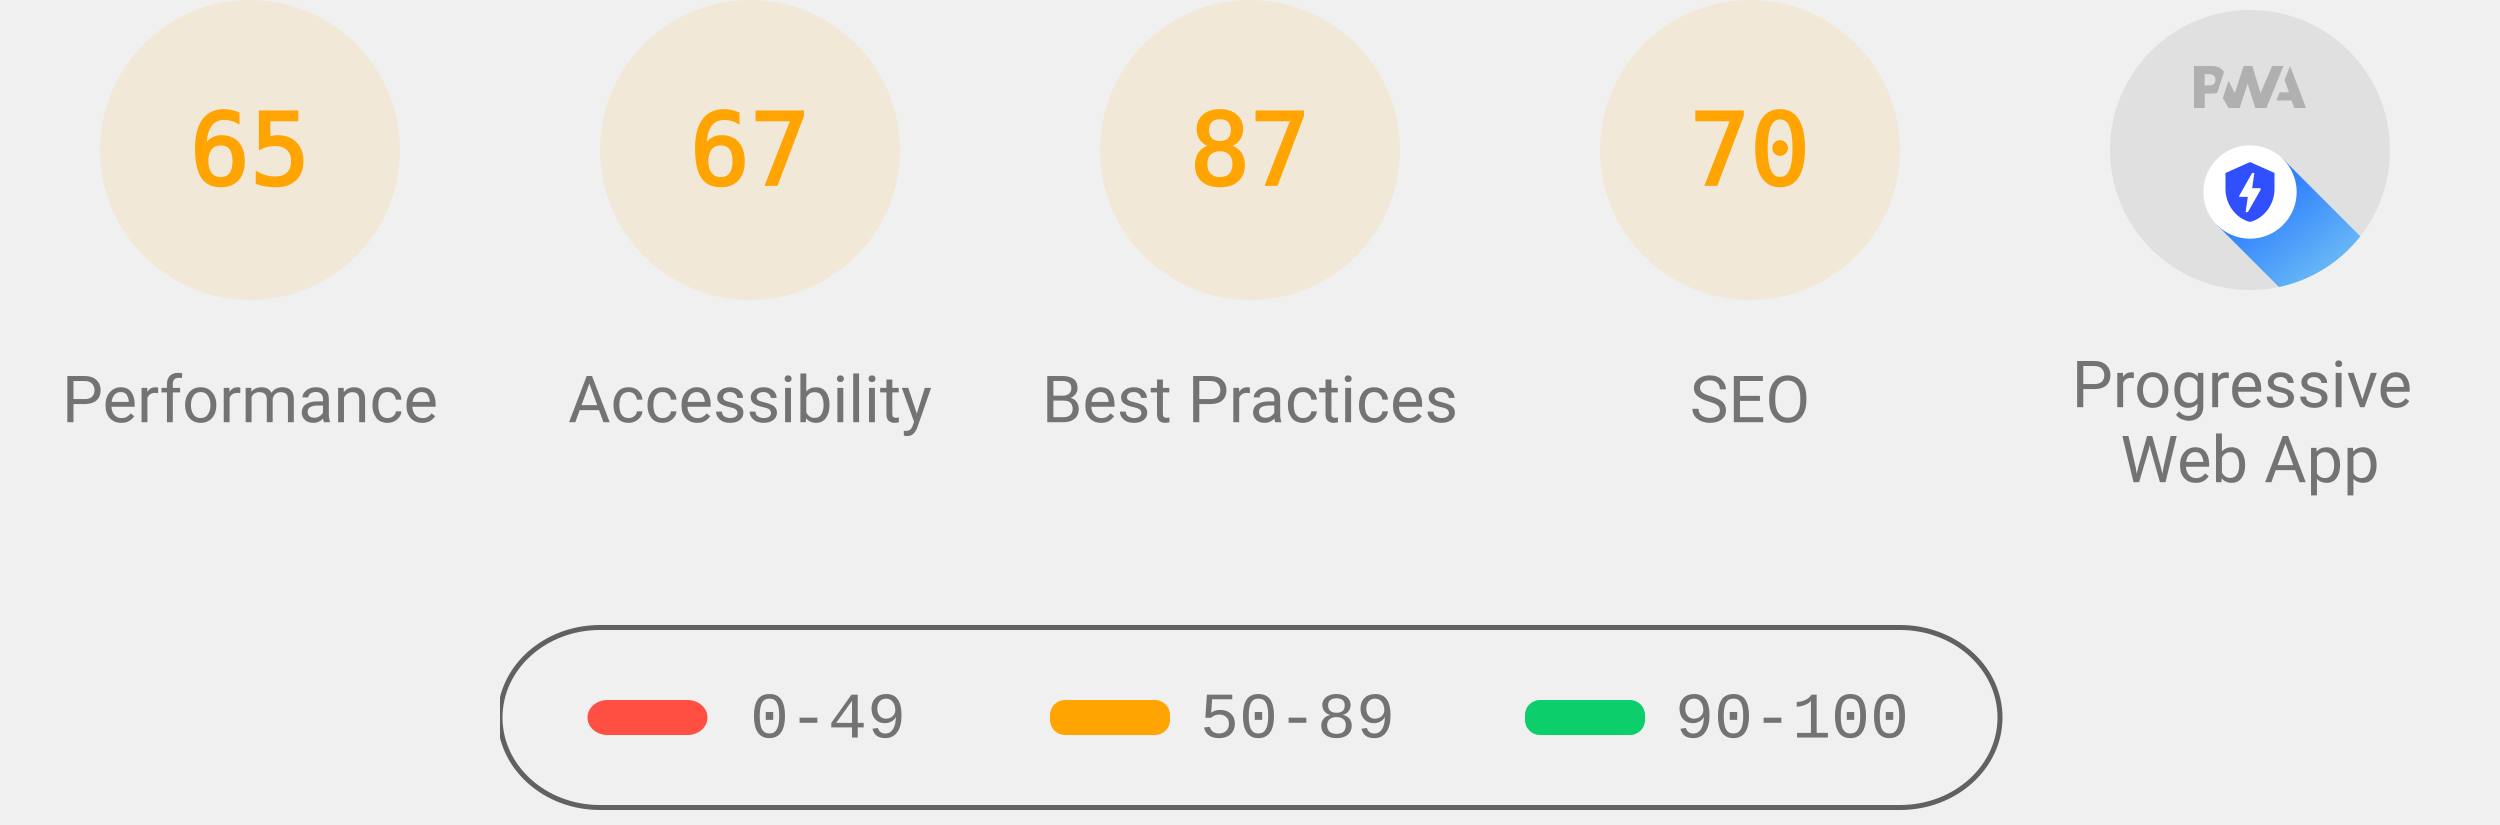
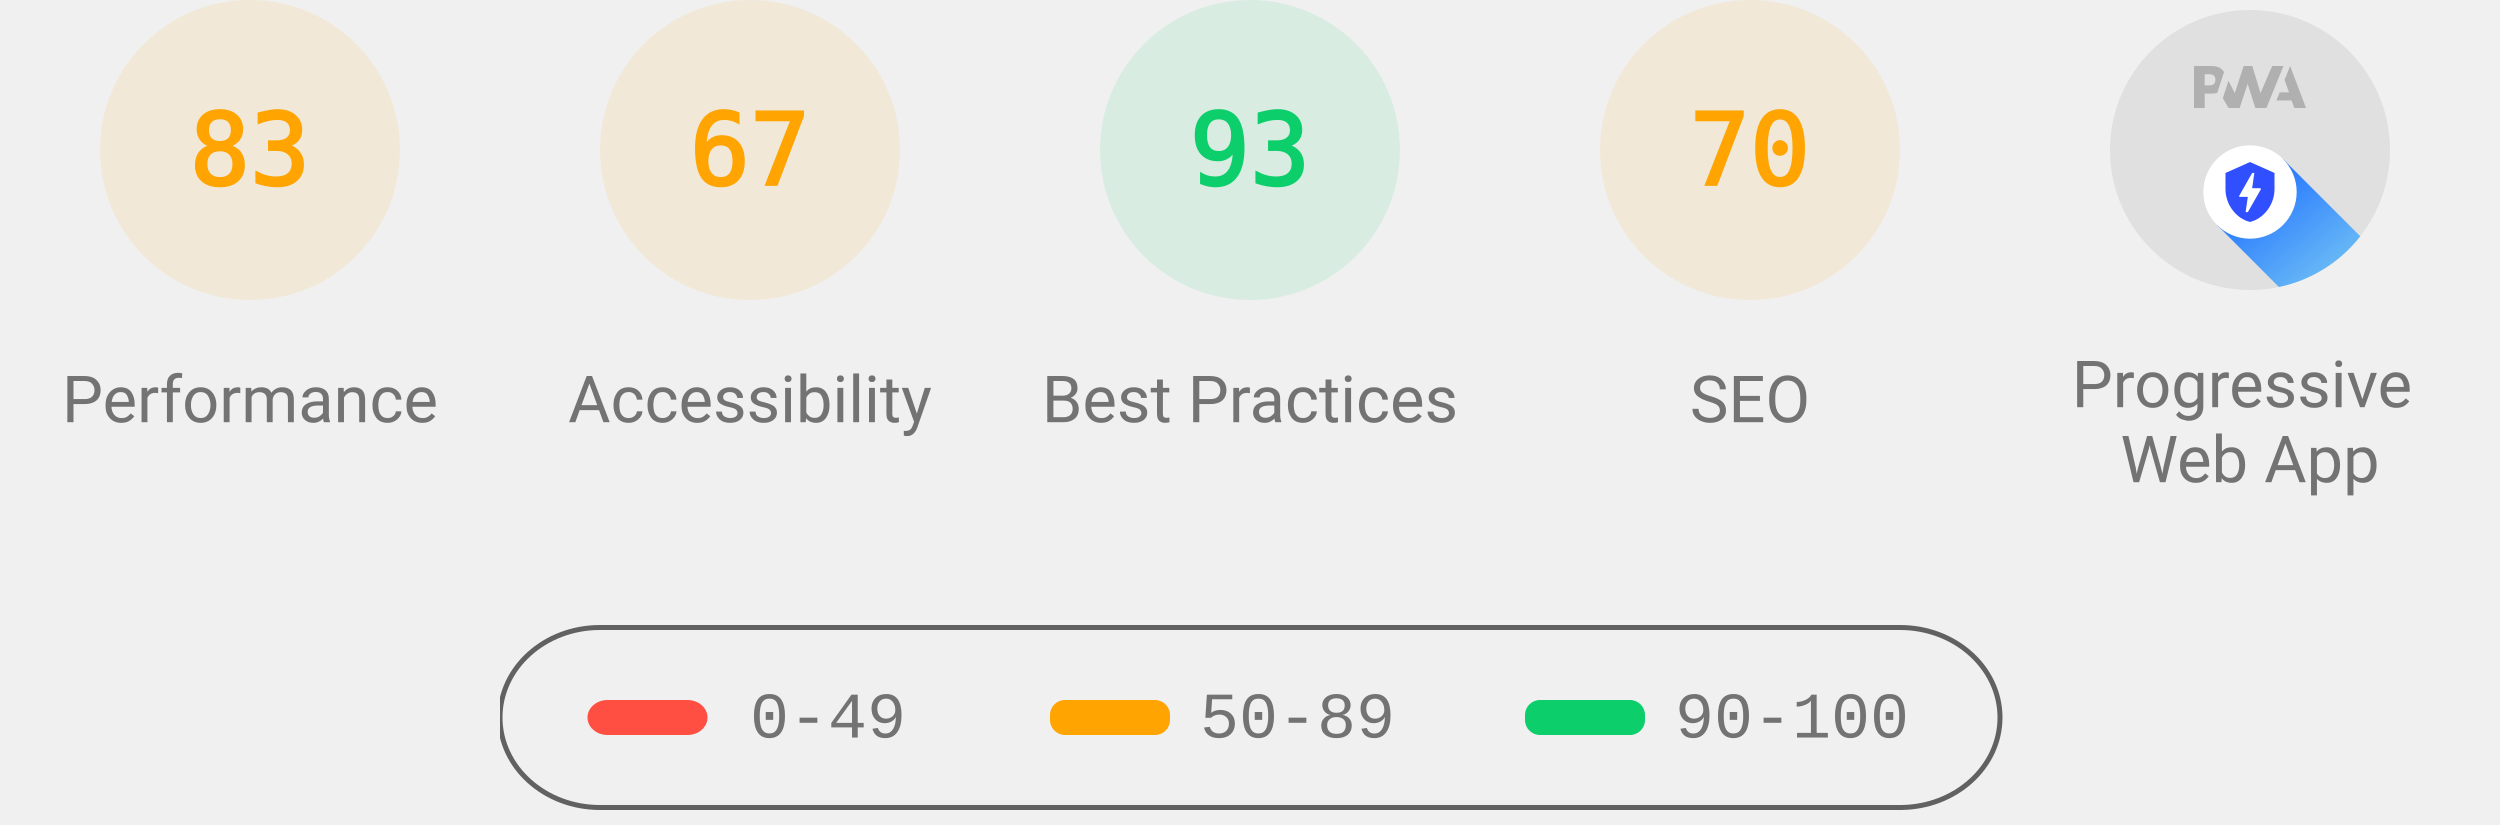
<svg xmlns="http://www.w3.org/2000/svg" class="theme--agnostic" fill="none" width="1000" height="330">
  <style>
			.gauge-base {
				opacity: 0.1
			}

			.gauge-arc {
				fill: none;
				animation-delay: 250ms;
				stroke-linecap: round;
				transform: rotate(-90deg);
				transform-origin: 100px 60px;
				animation: load-gauge 1s ease forwards
			}

			.guage-text {
				font-size: 40px;
				font-family: monospace;
				text-align: center
			}

			.guage-red {
				color: #ff4e42;
				fill: #ff4e42;
				stroke: #ff4e42
			}
			.guage-orange {
				color: #ffa400;
				fill: #ffa400;
				stroke: #ffa400
			}
			.guage-green {
				color: #0cce6b;
				fill: #0cce6b;
				stroke: #0cce6b
			}
			.theme--agnostic .guage-undefined {
				color: #5c5c5c;
				fill: #5c5c5c;
				stroke: #5c5c5c
			}
			.theme--light .guage-undefined {
				color: #1e1e1e;
				fill: #1e1e1e;
				stroke: #1e1e1e
			}
			.theme--dark .guage-undefined {
				color: #f5f5f5;
				fill: #f5f5f5;
				stroke: #f5f5f5
			}

			.guage-title {
				stroke: none;
				font-size: 26px;
				line-height: 26px;
				font-family: Roboto, Halvetica, Arial, sans-serif
			}
			.metric.guage-title {
				font-family: 'Courier New', Courier, monospace
			}
			.theme--agnostic .guage-title {
				color: #737373;
				fill: #737373
			}
			.theme--light .guage-title {
				color: #212121;
				fill: #212121
			}
			.theme--dark .guage-title {
				color: #f5f5f5;
				fill: #f5f5f5
			}

			@keyframes load-gauge {
				from {
					stroke-dasharray: 0 352.858
				}
			}
			.lh-gauge--pwa__disc {
				fill: #e0e0e0
			}
			.lh-gauge--pwa__logo {
				position: relative;
				fill: #b0b0b0
			}
			.lh-gauge--pwa__invisible {
				display: none
			}
			.lh-gauge--pwa__visible {
				display: inline
			}
			.guage-invisible {
				display: none
			}
			.lh-gauge--pwa__logo--primary-color {
				fill: #304ffe
			}
			.theme--agnostic .lh-gauge--pwa__logo--secondary-color {
				fill: #787878
			}
			.theme--light .lh-gauge--pwa__logo--secondary-color {
				fill: #3d3d3d
			}
			.theme--dark .lh-gauge--pwa__logo--secondary-color {
				fill: #d8b6b6
			}
			.theme--light #svg_2 {
				stroke: #00000022
			}
			.theme--agnostic #svg_2 {
				stroke: #616161
			}
			.theme--light #svg_2 {
				stroke: #00000022
			}
			.theme--dark #svg_2 {
				stroke: #f5f5f566
			}
		</style>
  <svg class="guage-div guage-perf guage-orange" viewBox="0 0 200 200" width="200" height="200" x="0" y="0">
    <circle class="gauge-base" r="56" cx="100" cy="60" stroke-width="8" />
-     <circle class="gauge-arc guage-arc-1" r="56" cx="100" cy="60" stroke-width="8" style="stroke-dasharray: 228.708, 351.858;" />
-     <text class="guage-text" x="100px" y="60px" alignment-baseline="central" dominant-baseline="central" text-anchor="middle">65</text>
+     <circle class="gauge-arc guage-arc-1" r="56" cx="100" cy="60" stroke-width="8" style="stroke-dasharray: 292.042, 351.858;" />
+     <text class="guage-text" x="100px" y="60px" alignment-baseline="central" dominant-baseline="central" text-anchor="middle">83</text>
    <text class="guage-title" x="100px" y="160px" alignment-baseline="central" dominant-baseline="central" text-anchor="middle">Performance</text>
  </svg>
  <svg class="guage-div guage-acc guage-orange" viewBox="0 0 200 200" width="200" height="200" x="200" y="0">
    <circle class="gauge-base" r="56" cx="100" cy="60" stroke-width="8" />
    <circle class="gauge-arc guage-arc-2" r="56" cx="100" cy="60" stroke-width="8" style="stroke-dasharray: 235.745, 351.858;" />
    <text class="guage-text" x="100px" y="60px" alignment-baseline="central" dominant-baseline="central" text-anchor="middle">67</text>
    <text class="guage-title" x="100px" y="160px" alignment-baseline="central" dominant-baseline="central" text-anchor="middle">Accessibility</text>
  </svg>
-   <svg class="guage-div guage-best guage-orange" viewBox="0 0 200 200" width="200" height="200" x="400" y="0">
-     <circle class="gauge-base" r="56" cx="100" cy="60" stroke-width="8" />
-     <circle class="gauge-arc guage-arc-3" r="56" cx="100" cy="60" stroke-width="8" style="stroke-dasharray: 306.116, 351.858;" />
-     <text class="guage-text" x="100px" y="60px" alignment-baseline="central" dominant-baseline="central" text-anchor="middle">87</text>
+   <svg class="guage-div guage-best guage-green" viewBox="0 0 200 200" width="200" height="200" x="400" y="0">
+     <circle class="gauge-base" r="56" cx="100" cy="60" stroke-width="8" />
+     <circle class="gauge-arc guage-arc-3" r="56" cx="100" cy="60" stroke-width="8" style="stroke-dasharray: 327.228, 351.858;" />
+     <text class="guage-text" x="100px" y="60px" alignment-baseline="central" dominant-baseline="central" text-anchor="middle">93</text>
    <text class="guage-title" x="100px" y="160px" alignment-baseline="central" dominant-baseline="central" text-anchor="middle">Best Practices</text>
  </svg>
  <svg class="guage-div guage-seo guage-orange" viewBox="0 0 200 200" width="200" height="200" x="600" y="0">
    <circle class="gauge-base" r="56" cx="100" cy="60" stroke-width="8" />
    <circle class="gauge-arc guage-arc-4" r="56" cx="100" cy="60" stroke-width="8" style="stroke-dasharray: 246.301, 351.858;" />
    <text class="guage-text" x="100px" y="60px" alignment-baseline="central" dominant-baseline="central" text-anchor="middle">70</text>
    <text class="guage-title" x="100px" y="160px" alignment-baseline="central" dominant-baseline="central" text-anchor="middle">SEO</text>
  </svg>
  <svg class="guage-div guage-pwa " viewBox="0 0 200 200" width="200" height="200" x="800" y="0">
    <svg viewBox="0 0 60 60" width="112" height="112" x="44" y="4">
      <defs>
        <linearGradient id="lh-gauge--pwa__check-circle__gradient-0" x1="50%" y1="0%" x2="50%" y2="100%">
          <stop stop-color="#00C852" offset="0%" />
          <stop stop-color="#009688" offset="100%" />
        </linearGradient>
        <linearGradient id="lh-gauge--pwa__installable__shadow-gradient-0" x1="76.056%" x2="24.111%" y1="82.995%" y2="24.735%">
          <stop stop-color="#A5D6A7" offset="0%" />
          <stop stop-color="#80CBC4" offset="100%" />
        </linearGradient>
        <linearGradient id="lh-gauge--pwa__fast-reliable__shadow-gradient-0" x1="76.056%" y1="82.995%" x2="25.678%" y2="26.493%">
          <stop stop-color="#64B5F6" offset="0%" />
          <stop stop-color="#2979FF" offset="100%" />
        </linearGradient>
        <g id="lh-gauge--pwa__fast-reliable-badge-0">
          <circle fill="#FFFFFF" cx="10" cy="10" r="10" />
          <path fill="#304FFE" d="M10 3.58l5.25 2.34v3.5c0 3.23-2.24 6.26-5.25 7-3.01-.74-5.25-3.77-5.25-7v-3.5L10 3.58zm-.47 10.74l2.76-4.83.03-.07c.04-.08 0-.24-.22-.24h-1.64l.47-3.26h-.47l-2.7 4.77c-.02.01.05-.1-.04.05-.09.16-.1.31.18.31h1.63l-.47 3.27h.47z" />
        </g>
        <g id="lh-gauge--pwa__installable-badge-0">
          <circle fill="#FFFFFF" cx="10" cy="10" r="10" />
          <path fill="#009688" d="M10 4.167A5.835 5.835 0 0 0 4.167 10 5.835 5.835 0 0 0 10 15.833 5.835 5.835 0 0 0 15.833 10 5.835 5.835 0 0 0 10 4.167zm2.917 6.416h-2.334v2.334H9.417v-2.334H7.083V9.417h2.334V7.083h1.166v2.334h2.334v1.166z" />
        </g>
      </defs>
      <g stroke="none" fill-rule="nonzero">
        <circle class="lh-gauge--pwa__disc" cx="30" cy="30" r="30" />
        <g class="lh-gauge--pwa__logo">
          <path d="M35.66 19.39l.7-1.75h2L37.4 15 38.6 12l3.4 9h-2.51l-.58-1.61z" />
          <path d="M33.52 21l3.65-9h-2.42l-2.5 5.82L30.5 12h-1.86l-1.9 5.82-1.35-2.65-1.21 3.72L25.4 21h2.38l1.72-5.2 1.64 5.2z" />
          <path fill-rule="nonzero" d="M20.3 17.91h1.48c.45 0 .85-.05 1.2-.15l.39-1.18 1.07-3.3a2.64 2.64 0 0 0-.28-.37c-.55-.6-1.36-.91-2.42-.91H18v9h2.3V17.9zm1.96-3.84c.22.22.33.5.33.87 0 .36-.1.65-.29.87-.2.23-.59.35-1.15.35h-.86v-2.41h.87c.52 0 .89.1 1.1.32z" />
        </g>
        <rect class="lh-gauge--pwa__component lh-gauge--pwa__na-line lh-gauge--pwa__invisible" fill="#FFFFFF" x="20" y="32" width="20" height="4" rx="2" />
        <g class="lh-gauge--pwa__component lh-gauge--pwa__fast-reliable-badge lh-gauge--pwa__visible" transform="translate(20, 29)">
          <path fill="url(#lh-gauge--pwa__fast-reliable__shadow-gradient-0)" d="M33.63 19.49A30 30 0 0 1 16.2 30.36L3 17.14 17.14 3l16.49 16.49z" />
          <use href="#lh-gauge--pwa__fast-reliable-badge-0" />
        </g>
        <g class="lh-gauge--pwa__component lh-gauge--pwa__installable-badge lh-gauge--pwa__invisible" transform="translate(20, 29)">
          <path fill="url(#lh-gauge--pwa__installable__shadow-gradient-0)" d="M33.629 19.487c-4.272 5.453-10.391 9.39-17.415 10.869L3 17.142 17.142 3 33.63 19.487z" />
          <use href="#lh-gauge--pwa__installable-badge-0" />
        </g>
        <g class="lh-gauge--pwa__component lh-gauge--pwa__fast-reliable-installable-badges lh-gauge--pwa__invisible">
          <g transform="translate(8, 29)">
            <path fill="url(#lh-gauge--pwa__fast-reliable__shadow-gradient-0)" d="M16.321 30.463L3 17.143 17.142 3l22.365 22.365A29.864 29.864 0 0 1 22 31c-1.942 0-3.84-.184-5.679-.537z" />
            <use href="#lh-gauge--pwa__fast-reliable-badge-0" />
          </g>
          <g transform="translate(32, 29)">
            <path fill="url(#lh-gauge--pwa__installable__shadow-gradient-0)" d="M25.982 11.84a30.107 30.107 0 0 1-13.08 15.203L3 17.143 17.142 3l8.84 8.84z" />
            <use href="#lh-gauge--pwa__installable-badge-0" />
          </g>
        </g>
        <g class="lh-gauge--pwa__component lh-gauge--pwa__check-circle lh-gauge--pwa__invisible" transform="translate(18, 28)">
          <circle fill="#FFFFFF" cx="12" cy="12" r="12" />
          <path fill="url(#lh-gauge--pwa__check-circle__gradient-0)" d="M12 2a10 10 0 1 0 0 20 10 10 0 0 0 0-20zm-2 15l-5-5 1.41-1.41L10 14.17l7.59-7.59L19 8l-9 9z" />
        </g>
      </g>
    </svg>
    <text class="guage-title" y="160px" alignment-baseline="central" dominant-baseline="central" text-anchor="middle">
      <tspan x="100px" dy="-6px">Progressive</tspan>
      <tspan x="100px" dy="30px">Web App</tspan>
    </text>
  </svg>
  <svg width="604" height="76" x="200" y="250">
    <g>
      <rect fill="none" id="canvas_background" height="80" width="604" y="-1" x="-1" />
      <g display="none" overflow="visible" y="0" x="0" height="100%" width="100%" id="canvasGrid">
        <rect fill="url(#gridpattern)" stroke-width="0" y="0" x="0" height="100%" width="100%" />
      </g>
    </g>
    <g>
      <rect fill-opacity="0" stroke-width="2" rx="40" id="svg_2" height="72" width="600" y="1" x="0" fill="#000000" />
      <rect stroke="#000" rx="8" id="svg_3" height="14" width="48" y="30" x="35" stroke-opacity="null" stroke-width="0" fill="#ff4e42" />
      <rect stroke="#000" rx="6" id="svg_4" height="14" width="48" y="30" x="220" stroke-opacity="null" stroke-width="0" fill="#ffa400" />
      <rect stroke="#000" rx="6" id="svg_5" height="14" width="48" y="30" x="410" stroke-opacity="null" stroke-width="0" fill="#0cce6b" />
      <text class="metric guage-title" xml:space="preserve" text-anchor="start" font-size="26" id="svg_6" y="45" x="100" stroke-opacity="null" stroke-width="0" stroke="#000">0-49</text>
      <text class="metric guage-title" xml:space="preserve" text-anchor="start" font-size="26" id="svg_7" y="45" x="280" stroke-opacity="null" stroke-width="0" stroke="#000">50-89</text>
      <text class="metric guage-title" xml:space="preserve" text-anchor="start" font-size="26" id="svg_8" y="45" x="470" stroke-opacity="null" stroke-width="0" stroke="#000">90-100</text>
    </g>
  </svg>
</svg>
